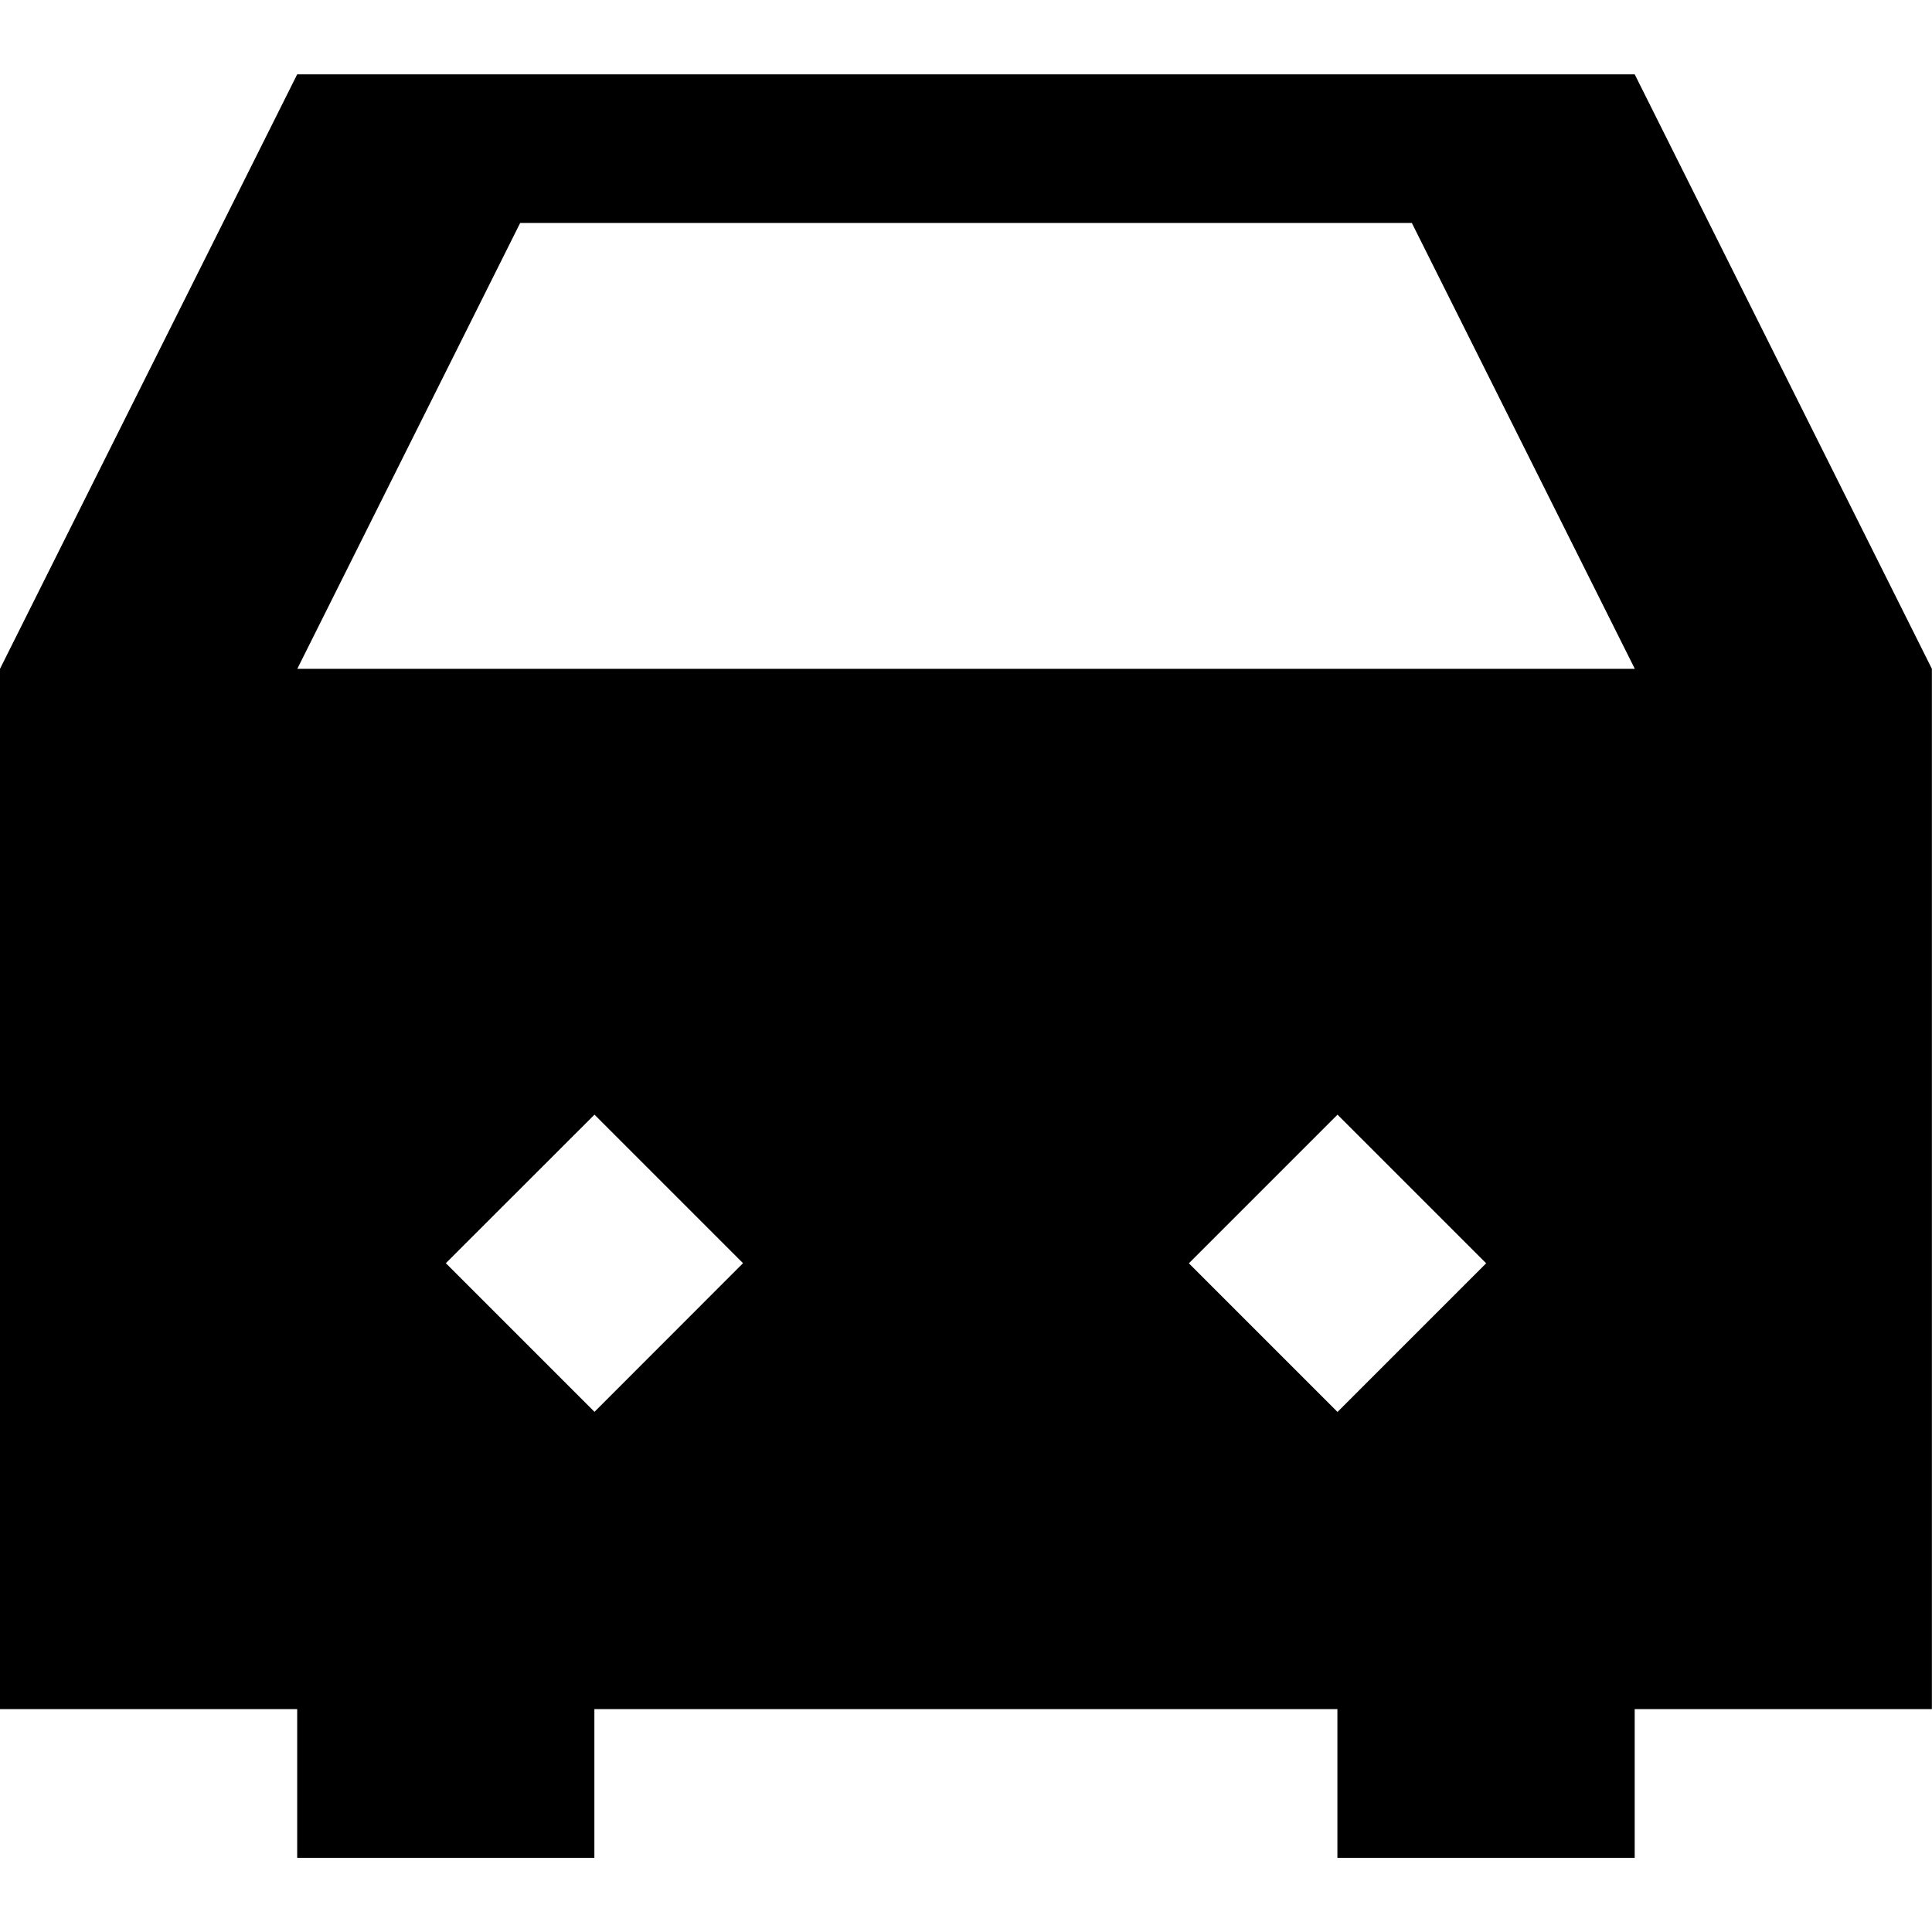
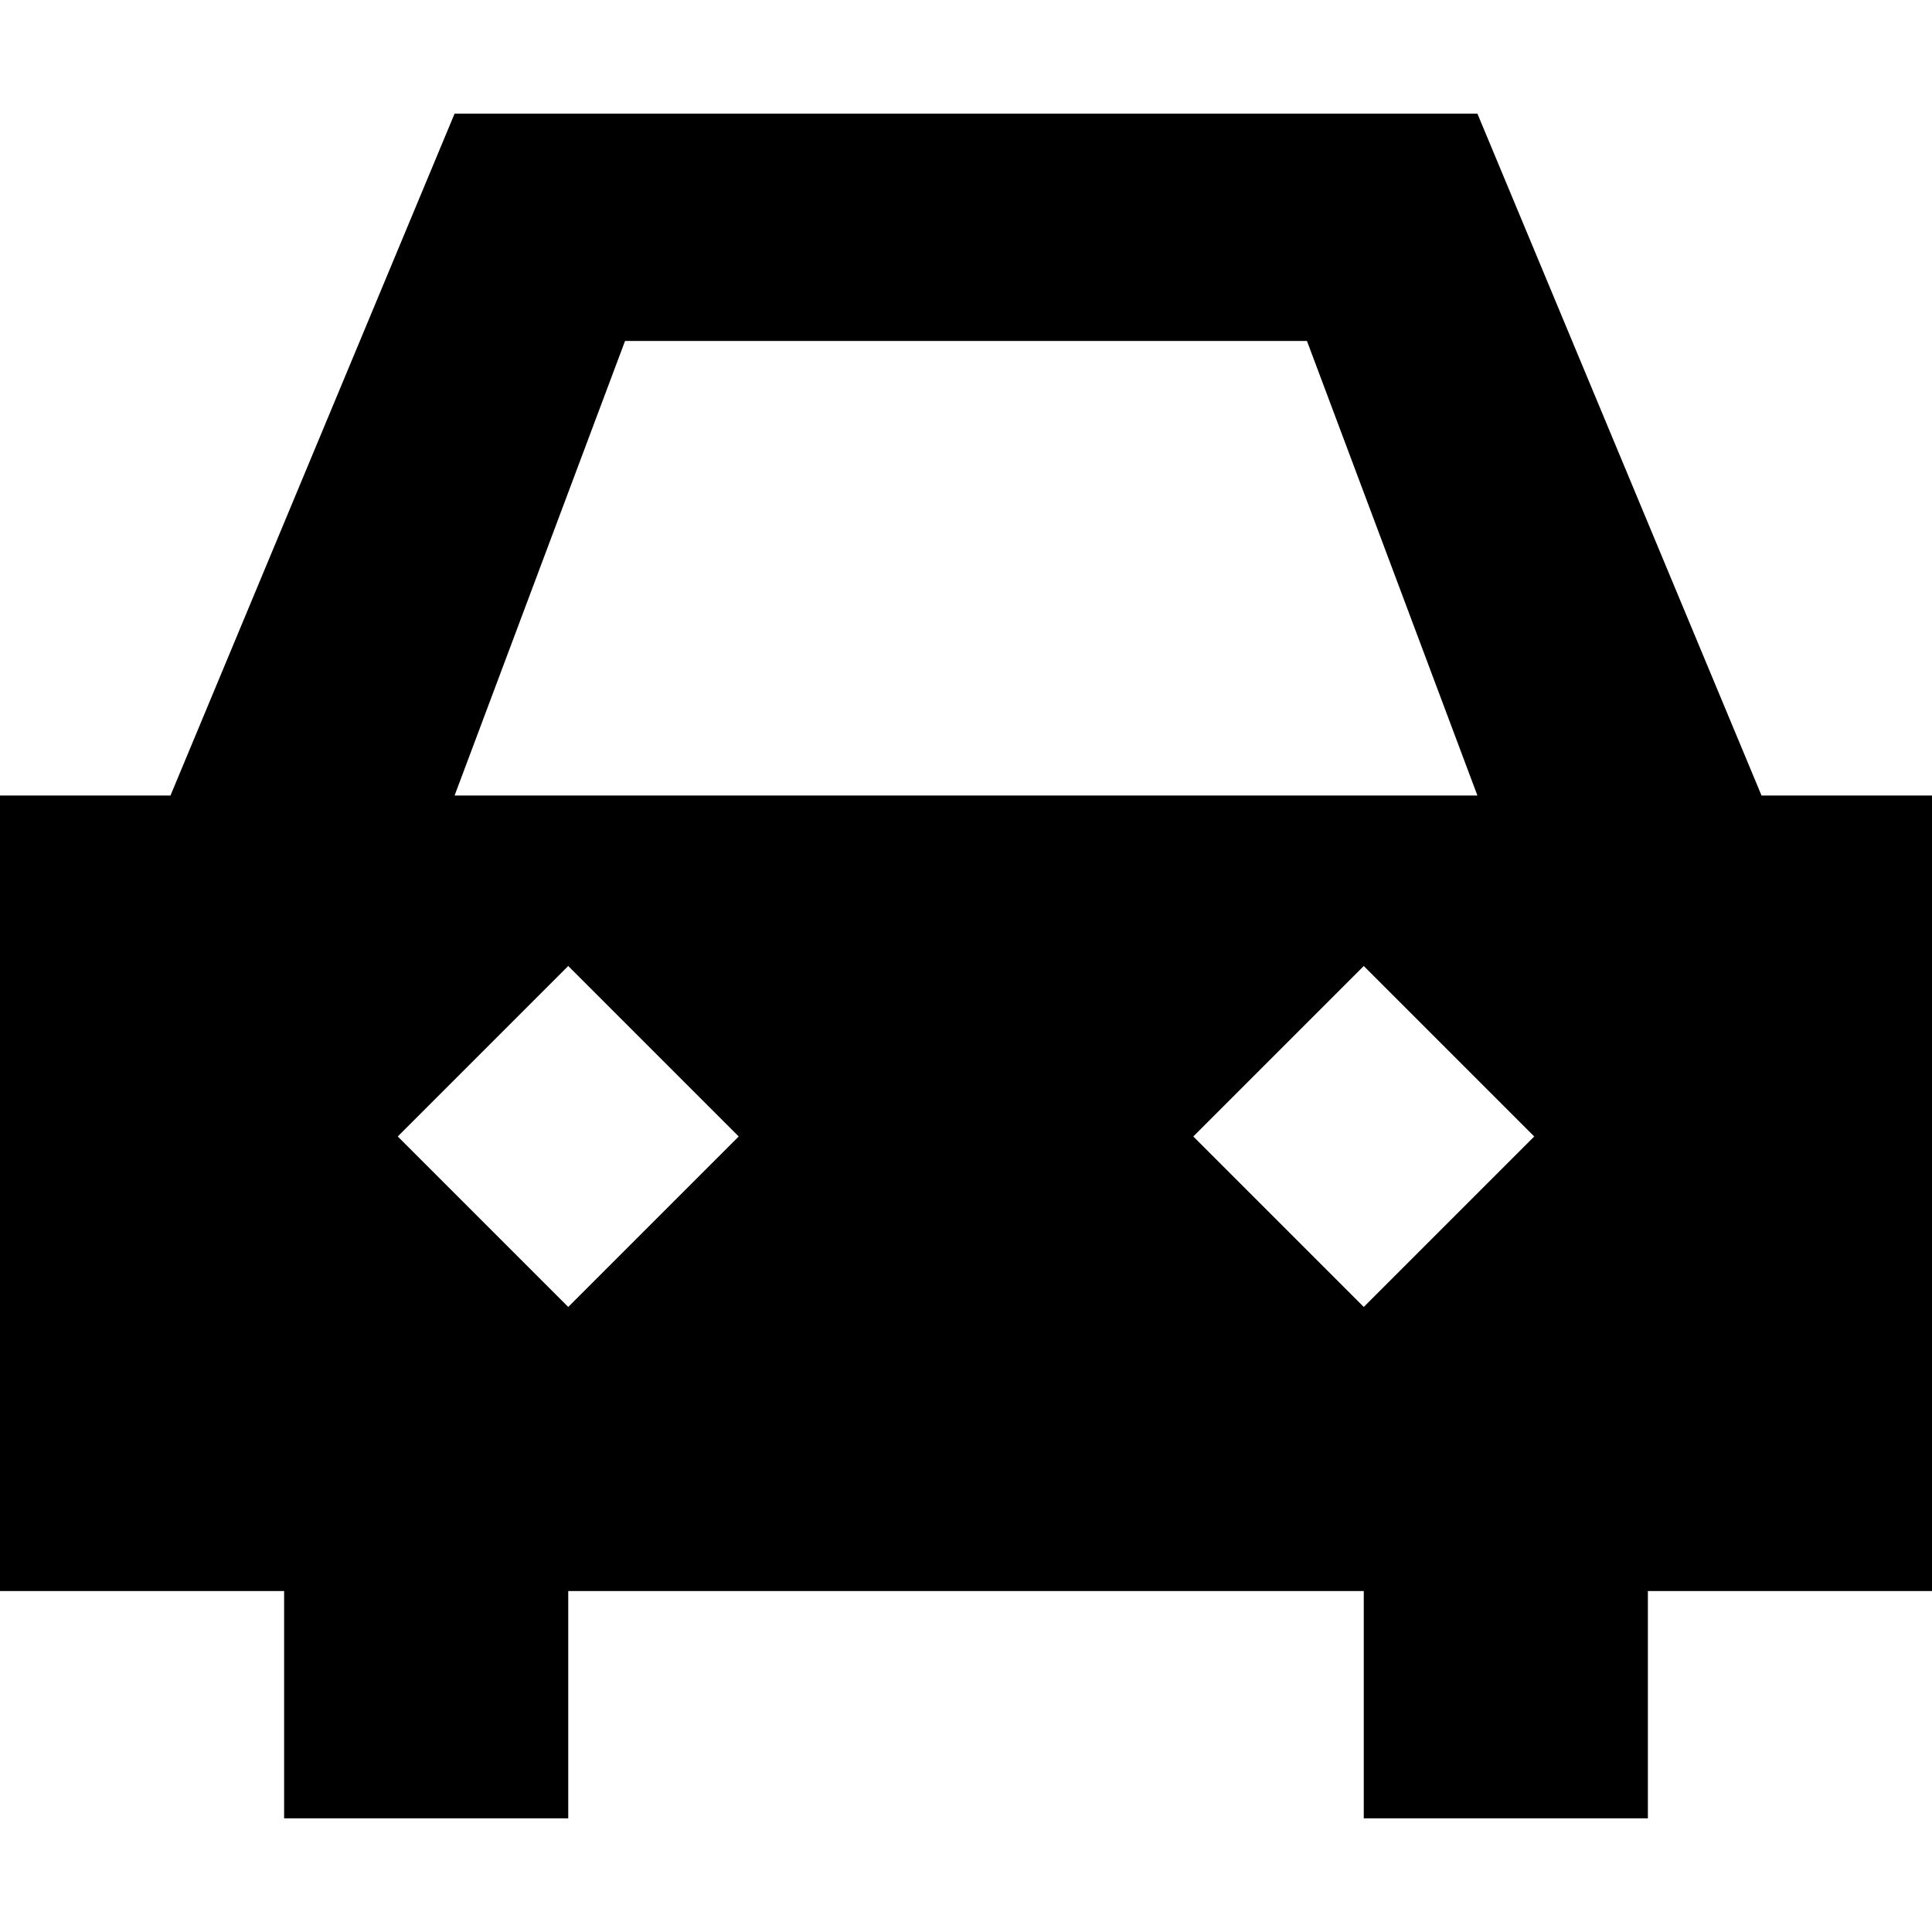
<svg xmlns="http://www.w3.org/2000/svg" version="1.1" width="17" height="17" id="svg4619" xml:space="preserve" viewBox="0 0 17 17">
  <defs id="defs3164" />
-   <path style="fill:#000000;fill-opacity:1" d="M 2.615,0.654 2.5e-7,5.885 l 0,9.154 2.615,0 0,1.308 2.615,0 0,-1.308 6.538,0 0,1.308 1.308,0 1.308,0 0,-1.308 2.615,0 0,-9.154 -2.615,-5.231 z m 1.962,1.308 7.846,0 1.962,3.923 -11.769,0 z M 5.231,9.808 6.538,11.115 5.231,12.423 3.923,11.115 Z m 6.538,0 1.308,1.308 -1.308,1.308 -1.308,-1.308 z" id="path8522-6-8" />
+   <path style="fill:#000000;fill-opacity:1" d="M 4,1 1.5,7 0,7 l 0,7 2.5,0 0,2 2.5,0 0,-2 7,0 0,2 2.5,0 0,-2 L 17,14 17,7 15.5,7 13,1 Z m 1.5,2 6,0 L 13,7 4,7 Z M 5,8.5 6.5,10 5,11.5 3.5,10 Z m 7,0 L 13.5,10 12,11.5 10.5,10 Z" id="path8522-6-8" />
</svg>
